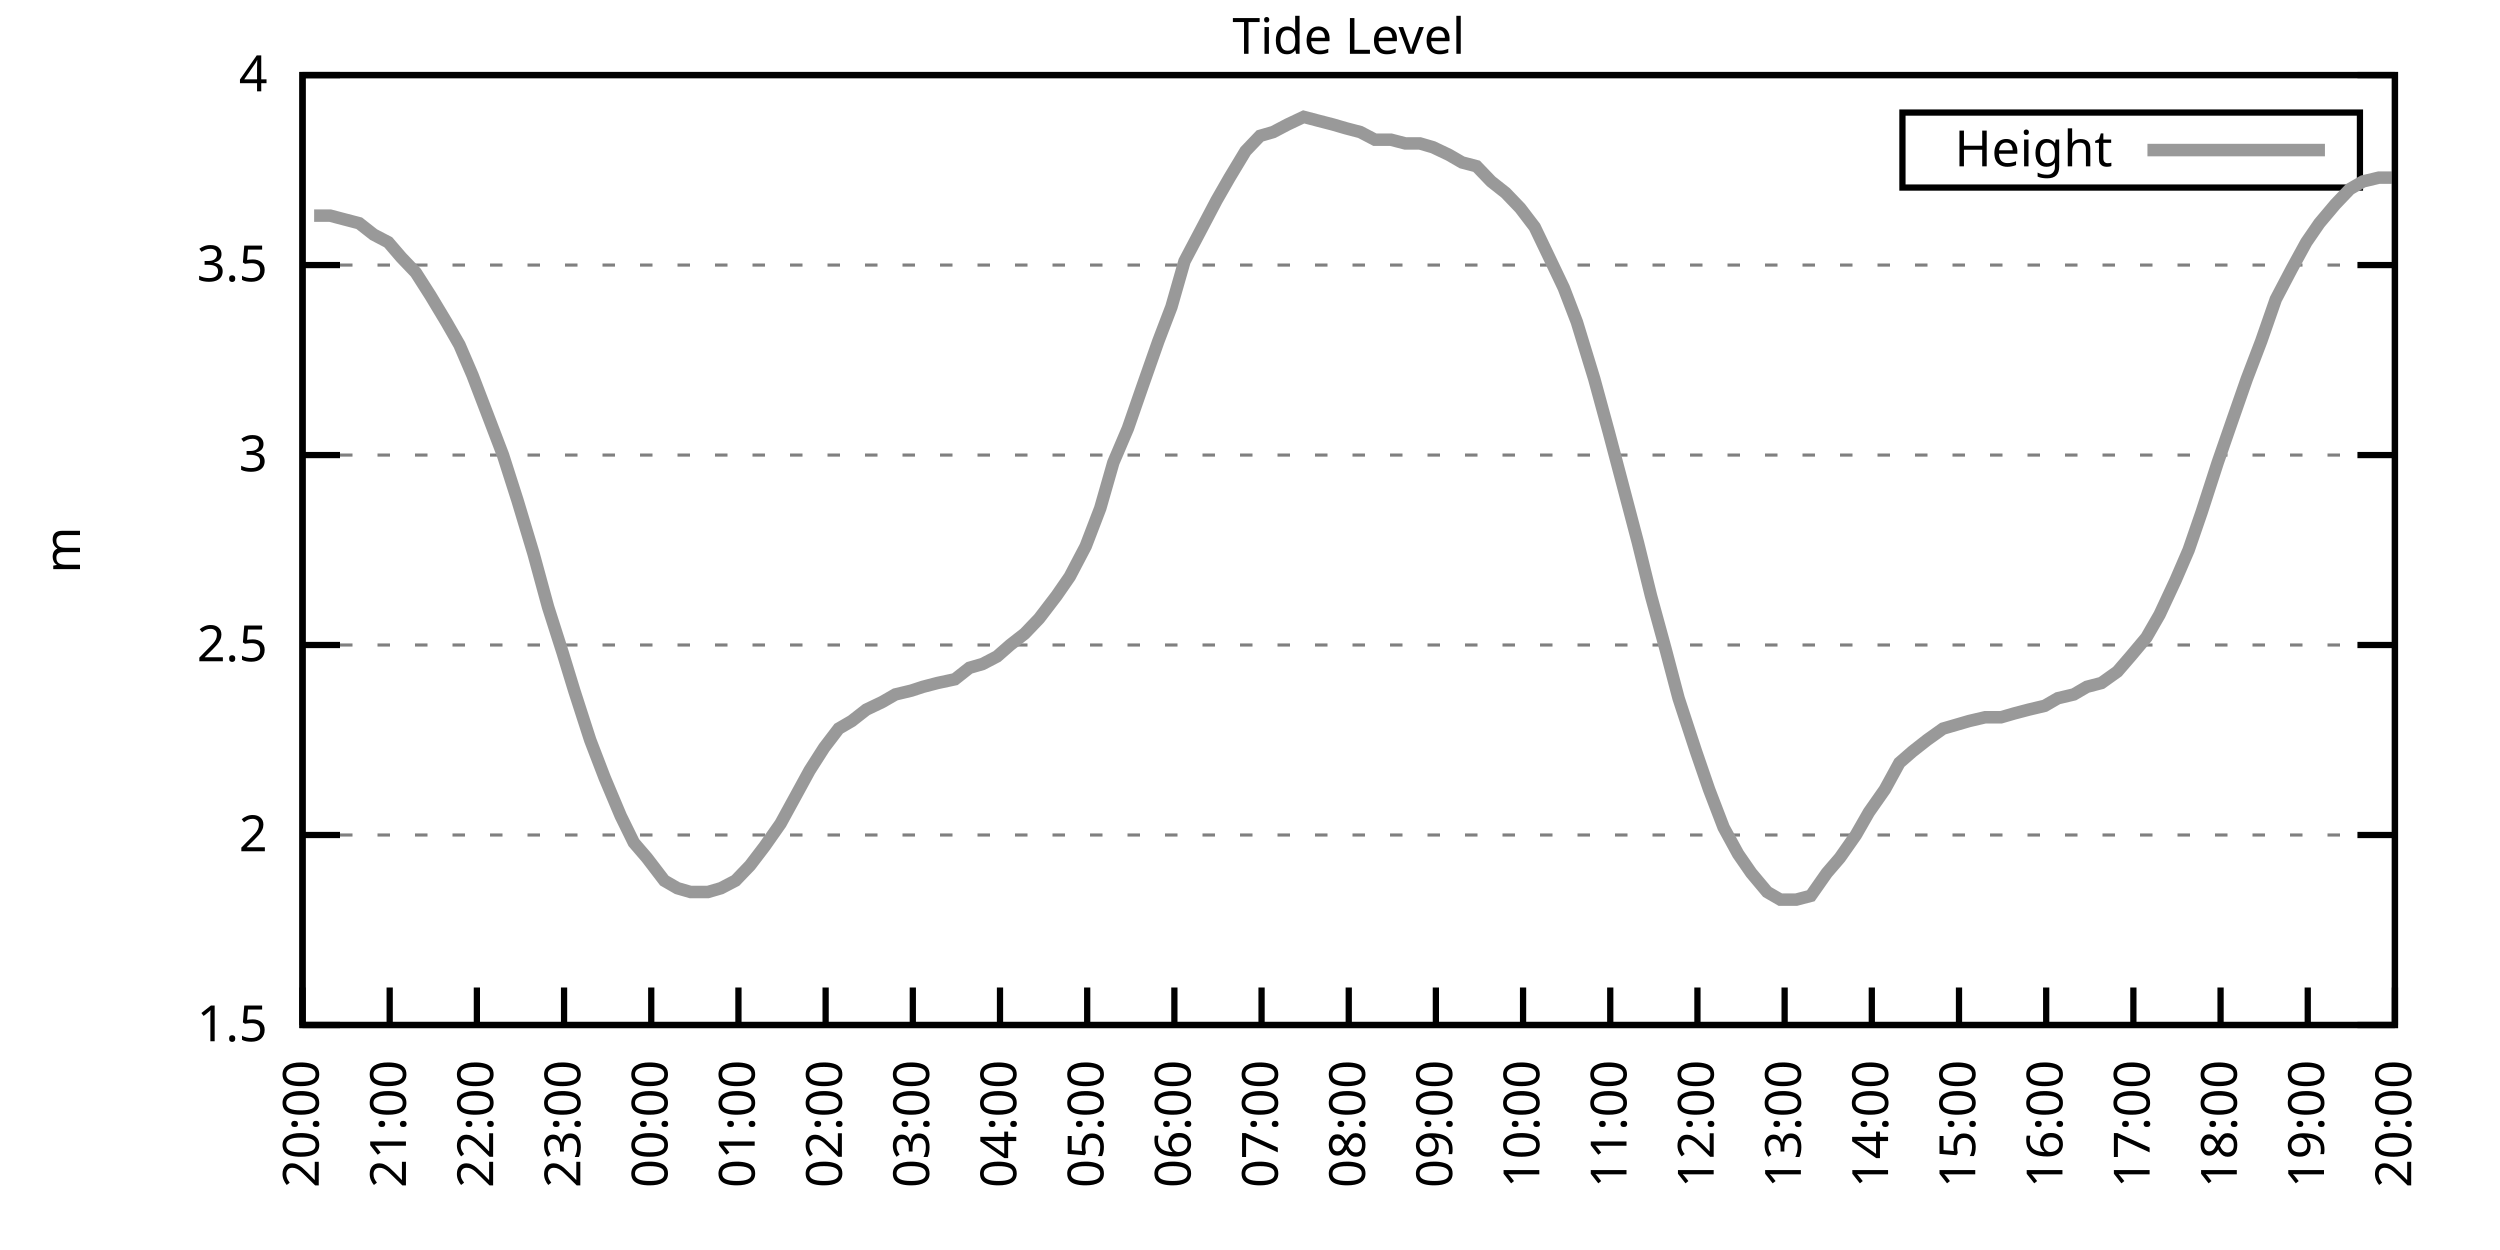
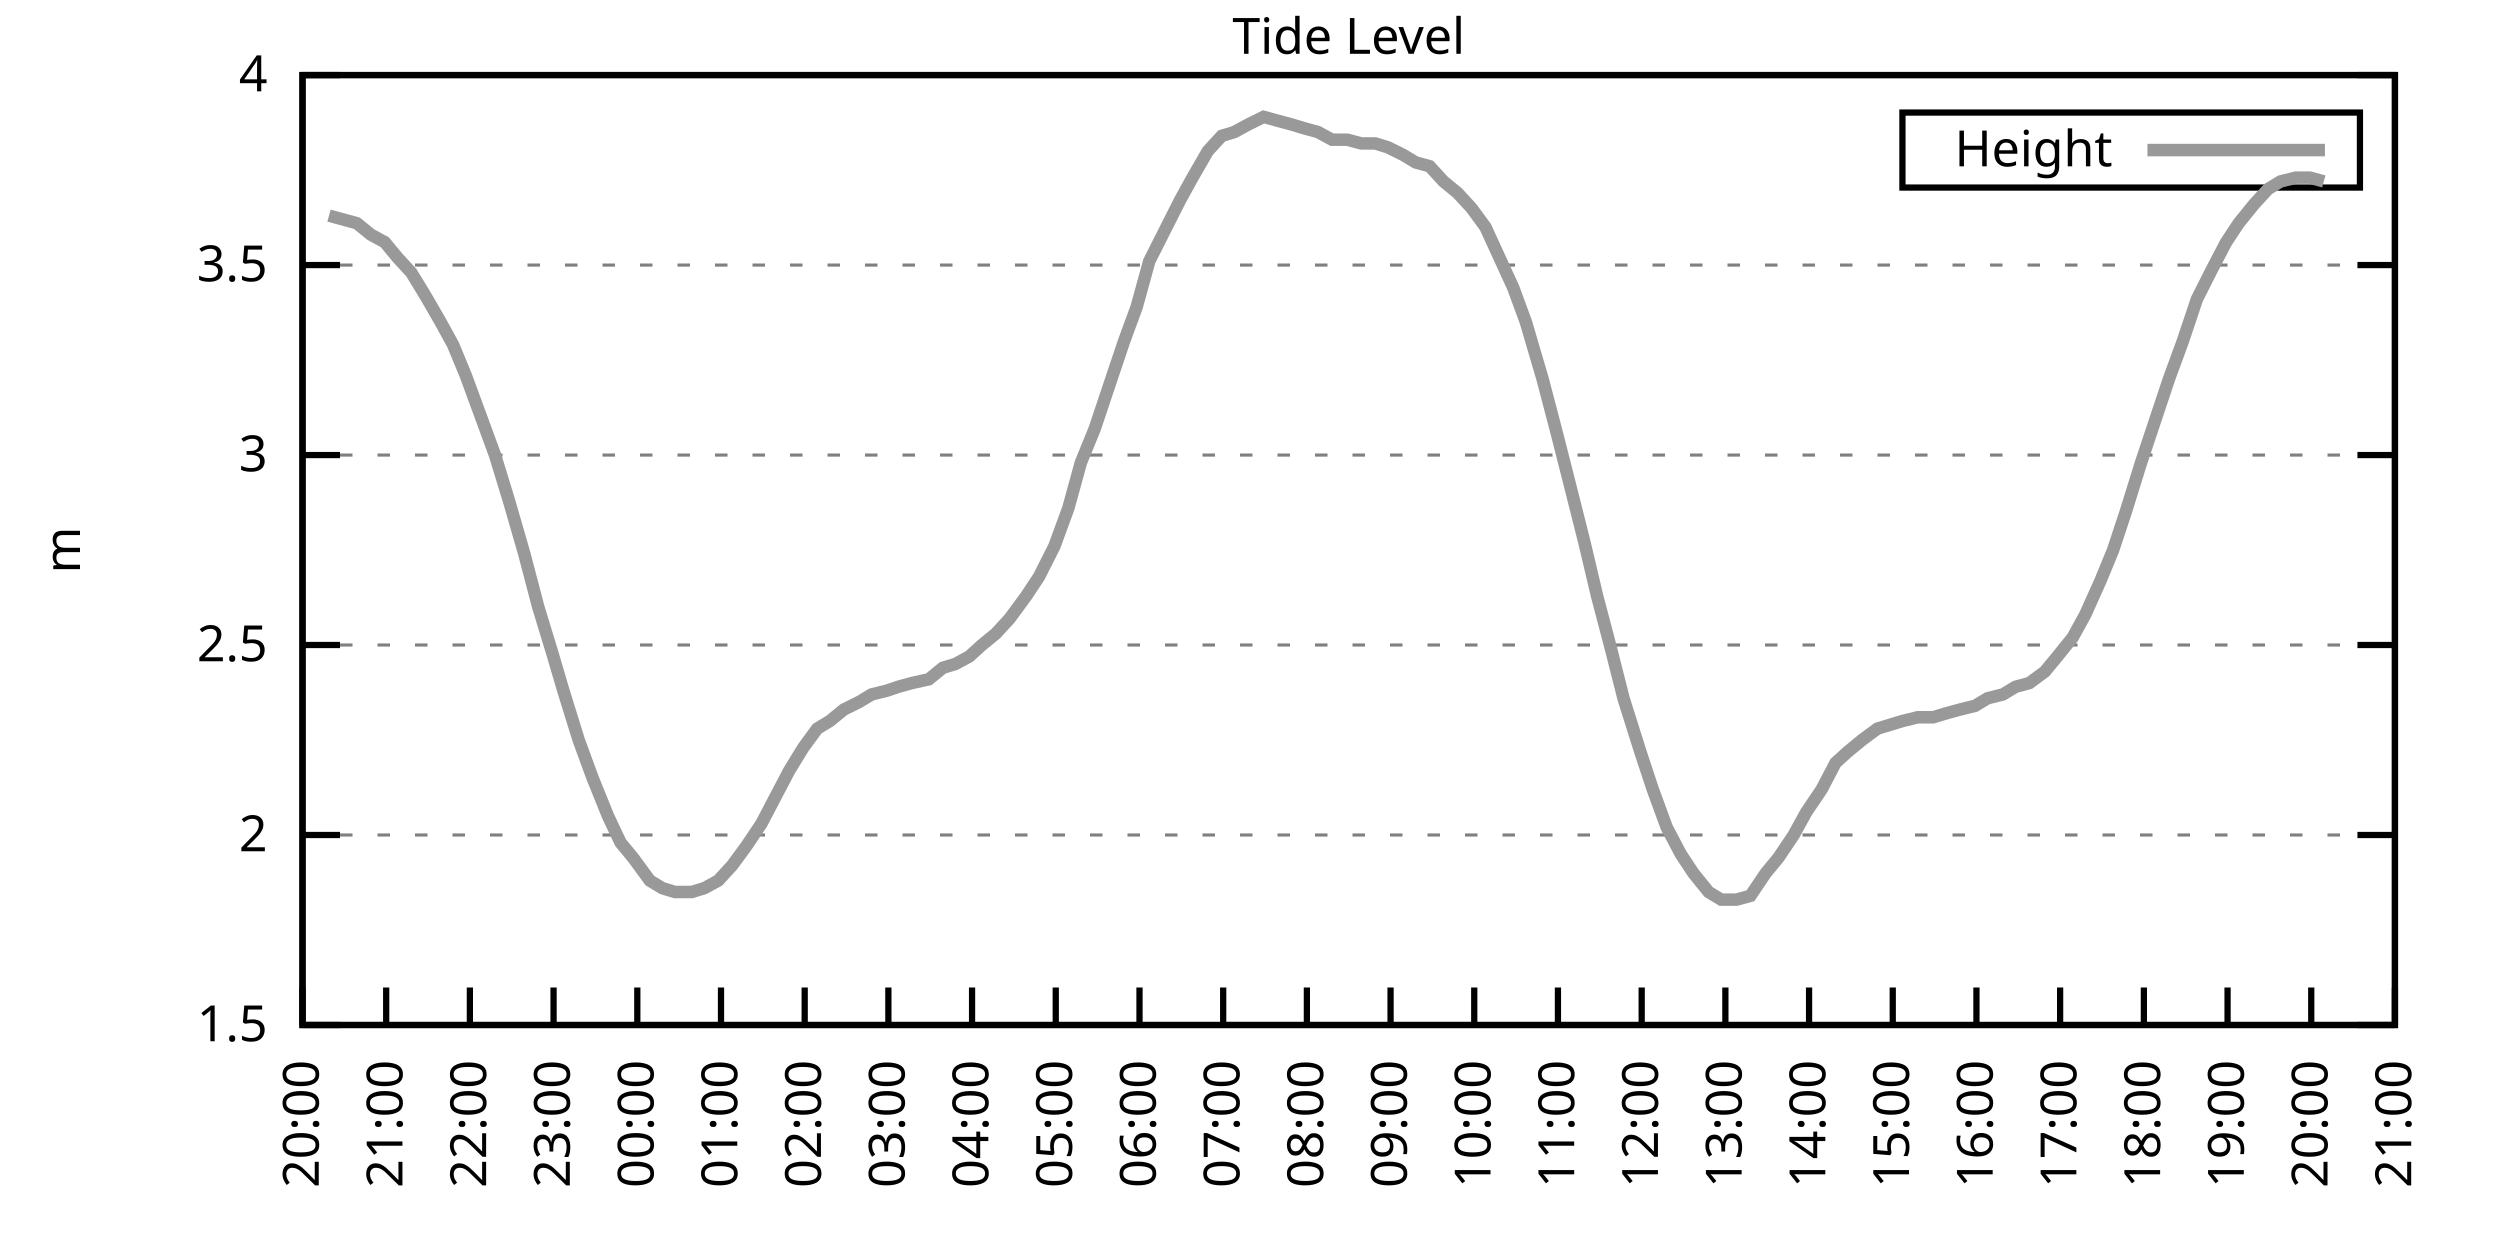
<svg xmlns="http://www.w3.org/2000/svg" xmlns:xlink="http://www.w3.org/1999/xlink" width="400" height="200" viewBox="0 0 400 200">
  <g id="gnuplot_canvas">
    <rect x="0" y="0" width="400" height="200" fill="none" />
    <defs>
      <circle id="gpDot" r="0.5" stroke-width="0.5" stroke="currentColor" />
      <path id="gpPt0" stroke-width="0.333" stroke="currentColor" d="M-1,0 h2 M0,-1 v2" />
      <path id="gpPt1" stroke-width="0.333" stroke="currentColor" d="M-1,-1 L1,1 M1,-1 L-1,1" />
      <path id="gpPt2" stroke-width="0.333" stroke="currentColor" d="M-1,0 L1,0 M0,-1 L0,1 M-1,-1 L1,1 M-1,1 L1,-1" />
      <rect id="gpPt3" stroke-width="0.333" stroke="currentColor" x="-1" y="-1" width="2" height="2" />
      <rect id="gpPt4" stroke-width="0.333" stroke="currentColor" fill="currentColor" x="-1" y="-1" width="2" height="2" />
      <circle id="gpPt5" stroke-width="0.333" stroke="currentColor" cx="0" cy="0" r="1" />
      <use xlink:href="#gpPt5" id="gpPt6" fill="currentColor" stroke="none" />
      <path id="gpPt7" stroke-width="0.333" stroke="currentColor" d="M0,-1.33 L-1.33,0.67 L1.33,0.67 z" />
      <use xlink:href="#gpPt7" id="gpPt8" fill="currentColor" stroke="none" />
      <use xlink:href="#gpPt7" id="gpPt9" stroke="currentColor" transform="rotate(180)" />
      <use xlink:href="#gpPt9" id="gpPt10" fill="currentColor" stroke="none" />
      <use xlink:href="#gpPt3" id="gpPt11" stroke="currentColor" transform="rotate(45)" />
      <use xlink:href="#gpPt11" id="gpPt12" fill="currentColor" stroke="none" />
      <path id="gpPt13" stroke-width="0.333" stroke="currentColor" d="M0,1.330 L1.265,0.411 L0.782,-1.067 L-0.782,-1.076 L-1.265,0.411 z" />
      <use xlink:href="#gpPt13" id="gpPt14" fill="currentColor" stroke="none" />
      <filter id="textbox" filterUnits="objectBoundingBox" x="0" y="0" height="1" width="1">
        <feFlood flood-color="white" flood-opacity="1" result="bgnd" />
        <feComposite in="SourceGraphic" in2="bgnd" operator="atop" />
      </filter>
      <filter id="greybox" filterUnits="objectBoundingBox" x="0" y="0" height="1" width="1">
        <feFlood flood-color="lightgrey" flood-opacity="1" result="grey" />
        <feComposite in="SourceGraphic" in2="grey" operator="atop" />
      </filter>
    </defs>
    <g fill="none" color="white" stroke="currentColor" stroke-width="1.00" stroke-linecap="butt" stroke-linejoin="miter">
</g>
    <g fill="none" color="black" stroke="currentColor" stroke-width="1.00" stroke-linecap="butt" stroke-linejoin="miter">
      <g stroke="none" shape-rendering="crispEdges">
        <polygon fill="rgb(255, 255, 255)" points="48.40,164.00 383.18,164.00 383.18,12.02 48.40,12.02 " />
      </g>
    </g>
    <g fill="none" color="black" stroke="currentColor" stroke-width="1.00" stroke-linecap="butt" stroke-linejoin="miter">
</g>
    <g fill="none" color="black" stroke="black" stroke-width="0.50" stroke-linecap="butt" stroke-linejoin="miter">
</g>
    <g fill="none" color="gray" stroke="currentColor" stroke-width="0.50" stroke-linecap="butt" stroke-linejoin="miter">
      <path stroke="gray" stroke-dasharray="2,4" class="gridline" d="M48.40,164.00 L383.19,164.00  " />
    </g>
    <g fill="none" color="gray" stroke="gray" stroke-width="1.00" stroke-linecap="butt" stroke-linejoin="miter">
</g>
    <g fill="none" color="black" stroke="currentColor" stroke-width="1.00" stroke-linecap="butt" stroke-linejoin="miter">
      <path stroke="black" d="M48.40,164.00 L54.40,164.00 M383.19,164.00 L377.19,164.00  " />
      <g transform="translate(42.80,166.60)" stroke="none" fill="black" font-family="Sans" font-size="8.00" text-anchor="end">
        <text>
          <tspan font-family="Sans"> 1.5</tspan>
        </text>
      </g>
    </g>
    <g fill="none" color="black" stroke="currentColor" stroke-width="1.00" stroke-linecap="butt" stroke-linejoin="miter">
</g>
    <g fill="none" color="black" stroke="black" stroke-width="0.50" stroke-linecap="butt" stroke-linejoin="miter">
</g>
    <g fill="none" color="gray" stroke="currentColor" stroke-width="0.50" stroke-linecap="butt" stroke-linejoin="miter">
      <path stroke="gray" stroke-dasharray="2,4" class="gridline" d="M48.40,133.60 L383.19,133.60  " />
    </g>
    <g fill="none" color="gray" stroke="gray" stroke-width="1.00" stroke-linecap="butt" stroke-linejoin="miter">
</g>
    <g fill="none" color="black" stroke="currentColor" stroke-width="1.00" stroke-linecap="butt" stroke-linejoin="miter">
      <path stroke="black" d="M48.40,133.60 L54.40,133.60 M383.19,133.60 L377.19,133.60  " />
      <g transform="translate(42.80,136.20)" stroke="none" fill="black" font-family="Sans" font-size="8.00" text-anchor="end">
        <text>
          <tspan font-family="Sans"> 2</tspan>
        </text>
      </g>
    </g>
    <g fill="none" color="black" stroke="currentColor" stroke-width="1.00" stroke-linecap="butt" stroke-linejoin="miter">
</g>
    <g fill="none" color="black" stroke="black" stroke-width="0.50" stroke-linecap="butt" stroke-linejoin="miter">
</g>
    <g fill="none" color="gray" stroke="currentColor" stroke-width="0.50" stroke-linecap="butt" stroke-linejoin="miter">
      <path stroke="gray" stroke-dasharray="2,4" class="gridline" d="M48.40,103.20 L383.19,103.20  " />
    </g>
    <g fill="none" color="gray" stroke="gray" stroke-width="1.00" stroke-linecap="butt" stroke-linejoin="miter">
</g>
    <g fill="none" color="black" stroke="currentColor" stroke-width="1.00" stroke-linecap="butt" stroke-linejoin="miter">
      <path stroke="black" d="M48.40,103.20 L54.40,103.20 M383.19,103.20 L377.19,103.20  " />
      <g transform="translate(42.80,105.80)" stroke="none" fill="black" font-family="Sans" font-size="8.00" text-anchor="end">
        <text>
          <tspan font-family="Sans"> 2.5</tspan>
        </text>
      </g>
    </g>
    <g fill="none" color="black" stroke="currentColor" stroke-width="1.00" stroke-linecap="butt" stroke-linejoin="miter">
</g>
    <g fill="none" color="black" stroke="black" stroke-width="0.50" stroke-linecap="butt" stroke-linejoin="miter">
</g>
    <g fill="none" color="gray" stroke="currentColor" stroke-width="0.50" stroke-linecap="butt" stroke-linejoin="miter">
      <path stroke="gray" stroke-dasharray="2,4" class="gridline" d="M48.40,72.81 L383.19,72.81  " />
    </g>
    <g fill="none" color="gray" stroke="gray" stroke-width="1.00" stroke-linecap="butt" stroke-linejoin="miter">
</g>
    <g fill="none" color="black" stroke="currentColor" stroke-width="1.00" stroke-linecap="butt" stroke-linejoin="miter">
      <path stroke="black" d="M48.40,72.81 L54.40,72.81 M383.19,72.81 L377.19,72.81  " />
      <g transform="translate(42.80,75.41)" stroke="none" fill="black" font-family="Sans" font-size="8.00" text-anchor="end">
        <text>
          <tspan font-family="Sans"> 3</tspan>
        </text>
      </g>
    </g>
    <g fill="none" color="black" stroke="currentColor" stroke-width="1.00" stroke-linecap="butt" stroke-linejoin="miter">
</g>
    <g fill="none" color="black" stroke="black" stroke-width="0.50" stroke-linecap="butt" stroke-linejoin="miter">
</g>
    <g fill="none" color="gray" stroke="currentColor" stroke-width="0.50" stroke-linecap="butt" stroke-linejoin="miter">
      <path stroke="gray" stroke-dasharray="2,4" class="gridline" d="M48.40,42.41 L383.19,42.41  " />
    </g>
    <g fill="none" color="gray" stroke="gray" stroke-width="1.00" stroke-linecap="butt" stroke-linejoin="miter">
</g>
    <g fill="none" color="black" stroke="currentColor" stroke-width="1.00" stroke-linecap="butt" stroke-linejoin="miter">
      <path stroke="black" d="M48.40,42.41 L54.40,42.41 M383.19,42.41 L377.19,42.41  " />
      <g transform="translate(42.80,45.01)" stroke="none" fill="black" font-family="Sans" font-size="8.00" text-anchor="end">
        <text>
          <tspan font-family="Sans"> 3.5</tspan>
        </text>
      </g>
    </g>
    <g fill="none" color="black" stroke="currentColor" stroke-width="1.00" stroke-linecap="butt" stroke-linejoin="miter">
</g>
    <g fill="none" color="black" stroke="black" stroke-width="0.50" stroke-linecap="butt" stroke-linejoin="miter">
</g>
    <g fill="none" color="gray" stroke="currentColor" stroke-width="0.50" stroke-linecap="butt" stroke-linejoin="miter">
      <path stroke="gray" stroke-dasharray="2,4" class="gridline" d="M48.40,12.01 L383.19,12.01  " />
    </g>
    <g fill="none" color="gray" stroke="gray" stroke-width="1.00" stroke-linecap="butt" stroke-linejoin="miter">
</g>
    <g fill="none" color="black" stroke="currentColor" stroke-width="1.00" stroke-linecap="butt" stroke-linejoin="miter">
      <path stroke="black" d="M48.40,12.01 L54.40,12.01 M383.19,12.01 L377.19,12.01  " />
      <g transform="translate(42.80,14.61)" stroke="none" fill="black" font-family="Sans" font-size="8.00" text-anchor="end">
        <text>
          <tspan font-family="Sans"> 4</tspan>
        </text>
      </g>
    </g>
    <g fill="none" color="black" stroke="currentColor" stroke-width="1.00" stroke-linecap="butt" stroke-linejoin="miter">
      <path stroke="black" d="M48.40,164.00 L48.40,158.00  " />
      <g transform="translate(51.00,169.60) rotate(270.00)" stroke="none" fill="black" font-family="Sans" font-size="8.00" text-anchor="end">
        <text>
          <tspan font-family="Sans">20:00</tspan>
        </text>
      </g>
    </g>
    <g fill="none" color="black" stroke="currentColor" stroke-width="1.00" stroke-linecap="butt" stroke-linejoin="miter">
-       <path stroke="black" d="M62.35,164.00 L62.35,158.00  " />
-       <g transform="translate(64.95,169.60) rotate(270.00)" stroke="none" fill="black" font-family="Sans" font-size="8.00" text-anchor="end">
+       <path stroke="black" d="M61.79,164.00 L61.79,158.00  " />
+       <g transform="translate(64.39,169.60) rotate(270.00)" stroke="none" fill="black" font-family="Sans" font-size="8.00" text-anchor="end">
        <text>
          <tspan font-family="Sans">21:00</tspan>
        </text>
      </g>
    </g>
    <g fill="none" color="black" stroke="currentColor" stroke-width="1.00" stroke-linecap="butt" stroke-linejoin="miter">
-       <path stroke="black" d="M76.30,164.00 L76.30,158.00  " />
-       <g transform="translate(78.90,169.60) rotate(270.00)" stroke="none" fill="black" font-family="Sans" font-size="8.00" text-anchor="end">
+       <path stroke="black" d="M75.18,164.00 L75.18,158.00  " />
+       <g transform="translate(77.78,169.60) rotate(270.00)" stroke="none" fill="black" font-family="Sans" font-size="8.00" text-anchor="end">
        <text>
          <tspan font-family="Sans">22:00</tspan>
        </text>
      </g>
    </g>
    <g fill="none" color="black" stroke="currentColor" stroke-width="1.00" stroke-linecap="butt" stroke-linejoin="miter">
-       <path stroke="black" d="M90.25,164.00 L90.25,158.00  " />
-       <g transform="translate(92.85,169.60) rotate(270.00)" stroke="none" fill="black" font-family="Sans" font-size="8.00" text-anchor="end">
+       <path stroke="black" d="M88.57,164.00 L88.57,158.00  " />
+       <g transform="translate(91.17,169.60) rotate(270.00)" stroke="none" fill="black" font-family="Sans" font-size="8.00" text-anchor="end">
        <text>
          <tspan font-family="Sans">23:00</tspan>
        </text>
      </g>
    </g>
    <g fill="none" color="black" stroke="currentColor" stroke-width="1.00" stroke-linecap="butt" stroke-linejoin="miter">
-       <path stroke="black" d="M104.20,164.00 L104.20,158.00  " />
-       <g transform="translate(106.80,169.60) rotate(270.00)" stroke="none" fill="black" font-family="Sans" font-size="8.00" text-anchor="end">
+       <path stroke="black" d="M101.97,164.00 L101.97,158.00  " />
+       <g transform="translate(104.57,169.60) rotate(270.00)" stroke="none" fill="black" font-family="Sans" font-size="8.00" text-anchor="end">
        <text>
          <tspan font-family="Sans">00:00</tspan>
        </text>
      </g>
    </g>
    <g fill="none" color="black" stroke="currentColor" stroke-width="1.00" stroke-linecap="butt" stroke-linejoin="miter">
-       <path stroke="black" d="M118.15,164.00 L118.15,158.00  " />
-       <g transform="translate(120.75,169.60) rotate(270.00)" stroke="none" fill="black" font-family="Sans" font-size="8.00" text-anchor="end">
+       <path stroke="black" d="M115.36,164.00 L115.36,158.00  " />
+       <g transform="translate(117.96,169.60) rotate(270.00)" stroke="none" fill="black" font-family="Sans" font-size="8.00" text-anchor="end">
        <text>
          <tspan font-family="Sans">01:00</tspan>
        </text>
      </g>
    </g>
    <g fill="none" color="black" stroke="currentColor" stroke-width="1.00" stroke-linecap="butt" stroke-linejoin="miter">
-       <path stroke="black" d="M132.10,164.00 L132.10,158.00  " />
-       <g transform="translate(134.70,169.60) rotate(270.00)" stroke="none" fill="black" font-family="Sans" font-size="8.00" text-anchor="end">
+       <path stroke="black" d="M128.75,164.00 L128.75,158.00  " />
+       <g transform="translate(131.35,169.60) rotate(270.00)" stroke="none" fill="black" font-family="Sans" font-size="8.00" text-anchor="end">
        <text>
          <tspan font-family="Sans">02:00</tspan>
        </text>
      </g>
    </g>
    <g fill="none" color="black" stroke="currentColor" stroke-width="1.00" stroke-linecap="butt" stroke-linejoin="miter">
-       <path stroke="black" d="M146.05,164.00 L146.05,158.00  " />
-       <g transform="translate(148.65,169.60) rotate(270.00)" stroke="none" fill="black" font-family="Sans" font-size="8.00" text-anchor="end">
+       <path stroke="black" d="M142.14,164.00 L142.14,158.00  " />
+       <g transform="translate(144.74,169.60) rotate(270.00)" stroke="none" fill="black" font-family="Sans" font-size="8.00" text-anchor="end">
        <text>
          <tspan font-family="Sans">03:00</tspan>
        </text>
      </g>
    </g>
    <g fill="none" color="black" stroke="currentColor" stroke-width="1.00" stroke-linecap="butt" stroke-linejoin="miter">
-       <path stroke="black" d="M160.00,164.00 L160.00,158.00  " />
-       <g transform="translate(162.60,169.60) rotate(270.00)" stroke="none" fill="black" font-family="Sans" font-size="8.00" text-anchor="end">
+       <path stroke="black" d="M155.53,164.00 L155.53,158.00  " />
+       <g transform="translate(158.13,169.60) rotate(270.00)" stroke="none" fill="black" font-family="Sans" font-size="8.00" text-anchor="end">
        <text>
          <tspan font-family="Sans">04:00</tspan>
        </text>
      </g>
    </g>
    <g fill="none" color="black" stroke="currentColor" stroke-width="1.00" stroke-linecap="butt" stroke-linejoin="miter">
-       <path stroke="black" d="M173.95,164.00 L173.95,158.00  " />
-       <g transform="translate(176.55,169.60) rotate(270.00)" stroke="none" fill="black" font-family="Sans" font-size="8.00" text-anchor="end">
+       <path stroke="black" d="M168.92,164.00 L168.92,158.00  " />
+       <g transform="translate(171.52,169.60) rotate(270.00)" stroke="none" fill="black" font-family="Sans" font-size="8.00" text-anchor="end">
        <text>
          <tspan font-family="Sans">05:00</tspan>
        </text>
      </g>
    </g>
    <g fill="none" color="black" stroke="currentColor" stroke-width="1.00" stroke-linecap="butt" stroke-linejoin="miter">
-       <path stroke="black" d="M187.90,164.00 L187.90,158.00  " />
-       <g transform="translate(190.50,169.60) rotate(270.00)" stroke="none" fill="black" font-family="Sans" font-size="8.00" text-anchor="end">
+       <path stroke="black" d="M182.32,164.00 L182.32,158.00  " />
+       <g transform="translate(184.92,169.60) rotate(270.00)" stroke="none" fill="black" font-family="Sans" font-size="8.00" text-anchor="end">
        <text>
          <tspan font-family="Sans">06:00</tspan>
        </text>
      </g>
    </g>
    <g fill="none" color="black" stroke="currentColor" stroke-width="1.00" stroke-linecap="butt" stroke-linejoin="miter">
-       <path stroke="black" d="M201.85,164.00 L201.85,158.00  " />
-       <g transform="translate(204.45,169.60) rotate(270.00)" stroke="none" fill="black" font-family="Sans" font-size="8.00" text-anchor="end">
+       <path stroke="black" d="M195.71,164.00 L195.71,158.00  " />
+       <g transform="translate(198.31,169.60) rotate(270.00)" stroke="none" fill="black" font-family="Sans" font-size="8.00" text-anchor="end">
        <text>
          <tspan font-family="Sans">07:00</tspan>
        </text>
      </g>
    </g>
    <g fill="none" color="black" stroke="currentColor" stroke-width="1.00" stroke-linecap="butt" stroke-linejoin="miter">
-       <path stroke="black" d="M215.80,164.00 L215.80,158.00  " />
-       <g transform="translate(218.40,169.60) rotate(270.00)" stroke="none" fill="black" font-family="Sans" font-size="8.00" text-anchor="end">
+       <path stroke="black" d="M209.10,164.00 L209.10,158.00  " />
+       <g transform="translate(211.70,169.60) rotate(270.00)" stroke="none" fill="black" font-family="Sans" font-size="8.00" text-anchor="end">
        <text>
          <tspan font-family="Sans">08:00</tspan>
        </text>
      </g>
    </g>
    <g fill="none" color="black" stroke="currentColor" stroke-width="1.00" stroke-linecap="butt" stroke-linejoin="miter">
-       <path stroke="black" d="M229.74,164.00 L229.74,158.00  " />
-       <g transform="translate(232.34,169.60) rotate(270.00)" stroke="none" fill="black" font-family="Sans" font-size="8.00" text-anchor="end">
+       <path stroke="black" d="M222.49,164.00 L222.49,158.00  " />
+       <g transform="translate(225.09,169.60) rotate(270.00)" stroke="none" fill="black" font-family="Sans" font-size="8.00" text-anchor="end">
        <text>
          <tspan font-family="Sans">09:00</tspan>
        </text>
      </g>
    </g>
    <g fill="none" color="black" stroke="currentColor" stroke-width="1.00" stroke-linecap="butt" stroke-linejoin="miter">
-       <path stroke="black" d="M243.69,164.00 L243.69,158.00  " />
-       <g transform="translate(246.29,169.60) rotate(270.00)" stroke="none" fill="black" font-family="Sans" font-size="8.00" text-anchor="end">
+       <path stroke="black" d="M235.88,164.00 L235.88,158.00  " />
+       <g transform="translate(238.48,169.60) rotate(270.00)" stroke="none" fill="black" font-family="Sans" font-size="8.00" text-anchor="end">
        <text>
          <tspan font-family="Sans">10:00</tspan>
        </text>
      </g>
    </g>
    <g fill="none" color="black" stroke="currentColor" stroke-width="1.00" stroke-linecap="butt" stroke-linejoin="miter">
-       <path stroke="black" d="M257.64,164.00 L257.64,158.00  " />
-       <g transform="translate(260.24,169.60) rotate(270.00)" stroke="none" fill="black" font-family="Sans" font-size="8.00" text-anchor="end">
+       <path stroke="black" d="M249.27,164.00 L249.27,158.00  " />
+       <g transform="translate(251.87,169.60) rotate(270.00)" stroke="none" fill="black" font-family="Sans" font-size="8.00" text-anchor="end">
        <text>
          <tspan font-family="Sans">11:00</tspan>
        </text>
      </g>
    </g>
    <g fill="none" color="black" stroke="currentColor" stroke-width="1.00" stroke-linecap="butt" stroke-linejoin="miter">
-       <path stroke="black" d="M271.59,164.00 L271.59,158.00  " />
-       <g transform="translate(274.19,169.60) rotate(270.00)" stroke="none" fill="black" font-family="Sans" font-size="8.00" text-anchor="end">
+       <path stroke="black" d="M262.67,164.00 L262.67,158.00  " />
+       <g transform="translate(265.27,169.60) rotate(270.00)" stroke="none" fill="black" font-family="Sans" font-size="8.00" text-anchor="end">
        <text>
          <tspan font-family="Sans">12:00</tspan>
        </text>
      </g>
    </g>
    <g fill="none" color="black" stroke="currentColor" stroke-width="1.00" stroke-linecap="butt" stroke-linejoin="miter">
-       <path stroke="black" d="M285.54,164.00 L285.54,158.00  " />
-       <g transform="translate(288.14,169.60) rotate(270.00)" stroke="none" fill="black" font-family="Sans" font-size="8.00" text-anchor="end">
+       <path stroke="black" d="M276.06,164.00 L276.06,158.00  " />
+       <g transform="translate(278.66,169.60) rotate(270.00)" stroke="none" fill="black" font-family="Sans" font-size="8.00" text-anchor="end">
        <text>
          <tspan font-family="Sans">13:00</tspan>
        </text>
      </g>
    </g>
    <g fill="none" color="black" stroke="currentColor" stroke-width="1.00" stroke-linecap="butt" stroke-linejoin="miter">
-       <path stroke="black" d="M299.49,164.00 L299.49,158.00  " />
-       <g transform="translate(302.09,169.60) rotate(270.00)" stroke="none" fill="black" font-family="Sans" font-size="8.00" text-anchor="end">
+       <path stroke="black" d="M289.45,164.00 L289.45,158.00  " />
+       <g transform="translate(292.05,169.60) rotate(270.00)" stroke="none" fill="black" font-family="Sans" font-size="8.00" text-anchor="end">
        <text>
          <tspan font-family="Sans">14:00</tspan>
        </text>
      </g>
    </g>
    <g fill="none" color="black" stroke="currentColor" stroke-width="1.00" stroke-linecap="butt" stroke-linejoin="miter">
-       <path stroke="black" d="M313.44,164.00 L313.44,158.00  " />
-       <g transform="translate(316.04,169.60) rotate(270.00)" stroke="none" fill="black" font-family="Sans" font-size="8.00" text-anchor="end">
+       <path stroke="black" d="M302.84,164.00 L302.84,158.00  " />
+       <g transform="translate(305.44,169.60) rotate(270.00)" stroke="none" fill="black" font-family="Sans" font-size="8.00" text-anchor="end">
        <text>
          <tspan font-family="Sans">15:00</tspan>
        </text>
      </g>
    </g>
    <g fill="none" color="black" stroke="currentColor" stroke-width="1.00" stroke-linecap="butt" stroke-linejoin="miter">
-       <path stroke="black" d="M327.39,164.00 L327.39,158.00  " />
-       <g transform="translate(329.99,169.60) rotate(270.00)" stroke="none" fill="black" font-family="Sans" font-size="8.00" text-anchor="end">
+       <path stroke="black" d="M316.23,164.00 L316.23,158.00  " />
+       <g transform="translate(318.83,169.60) rotate(270.00)" stroke="none" fill="black" font-family="Sans" font-size="8.00" text-anchor="end">
        <text>
          <tspan font-family="Sans">16:00</tspan>
        </text>
      </g>
    </g>
    <g fill="none" color="black" stroke="currentColor" stroke-width="1.00" stroke-linecap="butt" stroke-linejoin="miter">
-       <path stroke="black" d="M341.34,164.00 L341.34,158.00  " />
-       <g transform="translate(343.94,169.60) rotate(270.00)" stroke="none" fill="black" font-family="Sans" font-size="8.00" text-anchor="end">
+       <path stroke="black" d="M329.62,164.00 L329.62,158.00  " />
+       <g transform="translate(332.22,169.60) rotate(270.00)" stroke="none" fill="black" font-family="Sans" font-size="8.00" text-anchor="end">
        <text>
          <tspan font-family="Sans">17:00</tspan>
        </text>
      </g>
    </g>
    <g fill="none" color="black" stroke="currentColor" stroke-width="1.00" stroke-linecap="butt" stroke-linejoin="miter">
-       <path stroke="black" d="M355.29,164.00 L355.29,158.00  " />
-       <g transform="translate(357.89,169.60) rotate(270.00)" stroke="none" fill="black" font-family="Sans" font-size="8.00" text-anchor="end">
+       <path stroke="black" d="M343.02,164.00 L343.02,158.00  " />
+       <g transform="translate(345.62,169.60) rotate(270.00)" stroke="none" fill="black" font-family="Sans" font-size="8.00" text-anchor="end">
        <text>
          <tspan font-family="Sans">18:00</tspan>
        </text>
      </g>
    </g>
    <g fill="none" color="black" stroke="currentColor" stroke-width="1.00" stroke-linecap="butt" stroke-linejoin="miter">
-       <path stroke="black" d="M369.24,164.00 L369.24,158.00  " />
-       <g transform="translate(371.84,169.60) rotate(270.00)" stroke="none" fill="black" font-family="Sans" font-size="8.00" text-anchor="end">
+       <path stroke="black" d="M356.41,164.00 L356.41,158.00  " />
+       <g transform="translate(359.01,169.60) rotate(270.00)" stroke="none" fill="black" font-family="Sans" font-size="8.00" text-anchor="end">
        <text>
          <tspan font-family="Sans">19:00</tspan>
+         </text>
+       </g>
+     </g>
+     <g fill="none" color="black" stroke="currentColor" stroke-width="1.00" stroke-linecap="butt" stroke-linejoin="miter">
+       <path stroke="black" d="M369.80,164.00 L369.80,158.00  " />
+       <g transform="translate(372.40,169.60) rotate(270.00)" stroke="none" fill="black" font-family="Sans" font-size="8.00" text-anchor="end">
+         <text>
+           <tspan font-family="Sans">20:00</tspan>
        </text>
      </g>
    </g>
    <g fill="none" color="black" stroke="currentColor" stroke-width="1.00" stroke-linecap="butt" stroke-linejoin="miter">
      <path stroke="black" d="M383.19,164.00 L383.19,158.00  " />
      <g transform="translate(385.79,169.60) rotate(270.00)" stroke="none" fill="black" font-family="Sans" font-size="8.00" text-anchor="end">
        <text>
-           <tspan font-family="Sans">20:00</tspan>
+           <tspan font-family="Sans">21:00</tspan>
        </text>
      </g>
    </g>
    <g fill="none" color="black" stroke="currentColor" stroke-width="1.00" stroke-linecap="butt" stroke-linejoin="miter">
</g>
    <g fill="none" color="black" stroke="currentColor" stroke-width="1.00" stroke-linecap="butt" stroke-linejoin="miter">
      <path stroke="black" d="M48.40,12.01 L48.40,164.00 L383.19,164.00 L383.19,12.01 L48.40,12.01 Z  " />
    </g>
    <g fill="none" color="black" stroke="currentColor" stroke-width="1.00" stroke-linecap="butt" stroke-linejoin="miter">
</g>
    <g fill="none" color="black" stroke="currentColor" stroke-width="1.00" stroke-linecap="butt" stroke-linejoin="miter">
      <path stroke="black" d="M304.39,30.01 L304.39,18.01 L377.59,18.01 L377.59,30.01 L304.39,30.01 Z  " />
    </g>
    <g id="Tide_level_plot_1">
      <g fill="none" color="white" stroke="black" stroke-width="2.00" stroke-linecap="butt" stroke-linejoin="miter">
</g>
      <g fill="none" color="black" stroke="currentColor" stroke-width="2.00" stroke-linecap="butt" stroke-linejoin="miter">
        <g transform="translate(337.99,26.61)" stroke="none" fill="black" font-family="Sans" font-size="8.00" text-anchor="end">
          <text>
            <tspan font-family="Sans">Height</tspan>
          </text>
        </g>
      </g>
      <g fill="none" color="black" stroke="currentColor" stroke-width="2.00" stroke-linecap="butt" stroke-linejoin="miter">
-         <path stroke="rgb(153, 153, 153)" d="M343.59,24.01 L371.99,24.01 M50.26,34.50 L52.82,34.50 L55.14,35.11 L57.47,35.72 L59.79,37.54 L62.12,38.76   L64.21,41.19 L66.53,43.62 L68.86,47.27 L71.42,51.53 L73.51,55.18 L75.60,60.04 L78.39,67.33 L80.48,72.81   L82.81,80.10 L85.37,88.61 L87.69,97.12 L90.02,104.42 L91.88,110.50 L94.43,118.40 L96.76,124.48 L99.32,130.56   L101.41,134.82 L103.50,137.25 L106.29,140.90 L108.38,142.11 L110.48,142.72 L113.27,142.72 L115.36,142.11 L117.68,140.90   L120.01,138.47 L122.33,135.43 L124.89,131.78 L127.22,127.52 L129.54,123.27 L131.87,119.62 L134.19,116.58 L136.28,115.36   L138.61,113.54 L141.16,112.32 L143.26,111.11 L145.81,110.50 L147.67,109.89 L150.00,109.28 L152.79,108.68 L155.11,106.85   L157.21,106.24 L159.53,105.03 L161.62,103.20 L163.95,101.38 L166.27,98.95 L169.06,95.30 L171.16,92.26 L173.71,87.40   L176.04,81.32 L178.13,74.02 L180.46,68.55 L182.78,61.86 L185.34,54.57 L187.43,49.10 L189.52,41.80 L192.08,36.94   L194.64,32.07 L196.73,28.42 L199.29,24.17 L201.61,21.74 L203.71,21.13 L206.03,19.91 L208.59,18.70 L210.91,19.31   L213.24,19.91 L215.33,20.52 L217.65,21.13 L219.98,22.35 L222.54,22.35 L224.86,22.95 L227.19,22.95 L229.28,23.56   L231.84,24.78 L233.93,25.99 L236.25,26.60 L238.58,29.03 L240.90,30.86 L243.23,33.29 L245.55,36.33 L247.88,41.19   L250.20,46.06 L252.30,51.53 L255.09,60.65 L257.41,69.16 L259.50,77.06 L262.06,86.79 L264.15,95.30 L266.48,103.81   L268.57,111.72 L271.36,120.23 L273.45,126.31 L275.78,132.39 L278.10,136.64 L280.20,139.68 L282.75,142.72 L284.85,143.94   L287.40,143.94 L289.73,143.33 L292.29,139.68 L294.38,137.25 L296.94,133.60 L299.03,129.95 L301.58,126.31 L303.91,122.05   L306.00,120.23 L308.33,118.40 L310.88,116.58 L312.98,115.97 L315.07,115.36 L317.63,114.76 L320.18,114.76 L322.28,114.15   L324.60,113.54 L327.16,112.93 L329.25,111.72 L331.81,111.11 L333.90,109.89 L336.23,109.28 L338.78,107.46 L340.88,105.03   L343.43,101.99 L345.53,98.34 L348.08,92.87 L350.18,88.00 L352.27,81.93 L354.83,74.02 L357.15,67.33 L359.48,60.65   L361.80,54.57 L364.13,47.88 L366.68,43.02 L369.01,38.76 L371.10,35.72 L373.66,32.68 L375.98,30.25 L378.08,29.03   L380.63,28.42 L382.96,28.42  " />
+         <path stroke="rgb(153, 153, 153)" d="M343.59,24.01 L371.99,24.01 M52.64,34.50 L54.87,35.11 L57.10,35.72 L59.34,37.54 L61.57,38.76 L63.58,41.19   L65.81,43.62 L68.04,47.27 L70.50,51.53 L72.50,55.18 L74.51,60.04 L77.19,67.33 L79.20,72.81 L81.43,80.10   L83.89,88.61 L86.12,97.12 L88.35,104.42 L90.14,110.50 L92.59,118.40 L94.82,124.48 L97.28,130.56 L99.29,134.82   L101.30,137.25 L103.98,140.90 L105.98,142.11 L107.99,142.72 L110.67,142.72 L112.68,142.11 L114.91,140.90 L117.14,138.47   L119.38,135.43 L121.83,131.78 L124.06,127.52 L126.29,123.27 L128.53,119.62 L130.76,116.58 L132.77,115.36 L135.00,113.54   L137.45,112.32 L139.46,111.11 L141.92,110.50 L143.70,109.89 L145.94,109.28 L148.61,108.68 L150.85,106.85 L152.85,106.24   L155.09,105.03 L157.10,103.20 L159.33,101.38 L161.56,98.95 L164.24,95.30 L166.25,92.26 L168.70,87.40 L170.93,81.32   L172.94,74.02 L175.17,68.55 L177.41,61.86 L179.86,54.57 L181.87,49.10 L183.88,41.80 L186.33,36.94 L188.79,32.07   L190.80,28.42 L193.25,24.17 L195.48,21.74 L197.49,21.13 L199.73,19.91 L202.18,18.70 L204.41,19.31 L206.64,19.91   L208.65,20.52 L210.88,21.13 L213.12,22.35 L215.57,22.35 L217.80,22.95 L220.04,22.95 L222.04,23.56 L224.50,24.78   L226.51,25.99 L228.74,26.60 L230.97,29.03 L233.20,30.86 L235.44,33.29 L237.67,36.33 L239.90,41.19 L242.13,46.06   L244.14,51.53 L246.82,60.65 L249.05,69.16 L251.06,77.06 L253.51,86.79 L255.52,95.30 L257.76,103.81 L259.76,111.72   L262.44,120.23 L264.45,126.31 L266.68,132.39 L268.92,136.64 L270.92,139.68 L273.38,142.72 L275.39,143.94 L277.84,143.94   L280.07,143.33 L282.53,139.68 L284.54,137.25 L286.99,133.60 L289.00,129.95 L291.46,126.31 L293.69,122.05 L295.70,120.23   L297.93,118.40 L300.39,116.58 L302.39,115.97 L304.40,115.36 L306.86,114.76 L309.31,114.76 L311.32,114.15 L313.55,113.54   L316.01,112.93 L318.02,111.72 L320.47,111.11 L322.48,109.89 L324.71,109.28 L327.17,107.46 L329.18,105.03 L331.63,101.99   L333.64,98.34 L336.10,92.87 L338.10,88.00 L340.11,81.93 L342.57,74.02 L344.80,67.33 L347.03,60.65 L349.26,54.57   L351.50,47.88 L353.95,43.02 L356.18,38.76 L358.19,35.72 L360.65,32.68 L362.88,30.25 L364.89,29.03 L367.34,28.42   L369.58,28.42 L371.81,29.03  " />
      </g>
    </g>
    <g fill="none" color="black" stroke="currentColor" stroke-width="2.00" stroke-linecap="butt" stroke-linejoin="miter">
</g>
    <g fill="none" color="black" stroke="black" stroke-width="1.00" stroke-linecap="butt" stroke-linejoin="miter">
</g>
    <g fill="none" color="black" stroke="currentColor" stroke-width="1.00" stroke-linecap="butt" stroke-linejoin="miter">
      <path stroke="black" d="M48.40,12.01 L48.40,164.00 L383.19,164.00 L383.19,12.01 L48.40,12.01 Z  " />
      <g transform="translate(12.80,88.01) rotate(270.00)" stroke="none" fill="black" font-family="Sans" font-size="8.00" text-anchor="middle">
        <text>
          <tspan font-family="Sans">m</tspan>
        </text>
      </g>
    </g>
    <g fill="none" color="black" stroke="currentColor" stroke-width="1.00" stroke-linecap="butt" stroke-linejoin="miter">
</g>
    <g fill="none" color="black" stroke="currentColor" stroke-width="1.00" stroke-linecap="butt" stroke-linejoin="miter">
      <g transform="translate(215.79,8.61)" stroke="none" fill="black" font-family="Sans" font-size="8.00" text-anchor="middle">
        <text>
          <tspan font-family="Sans">Tide Level</tspan>
        </text>
      </g>
    </g>
    <g fill="none" color="black" stroke="currentColor" stroke-width="1.00" stroke-linecap="butt" stroke-linejoin="miter">
</g>
  </g>
</svg>
